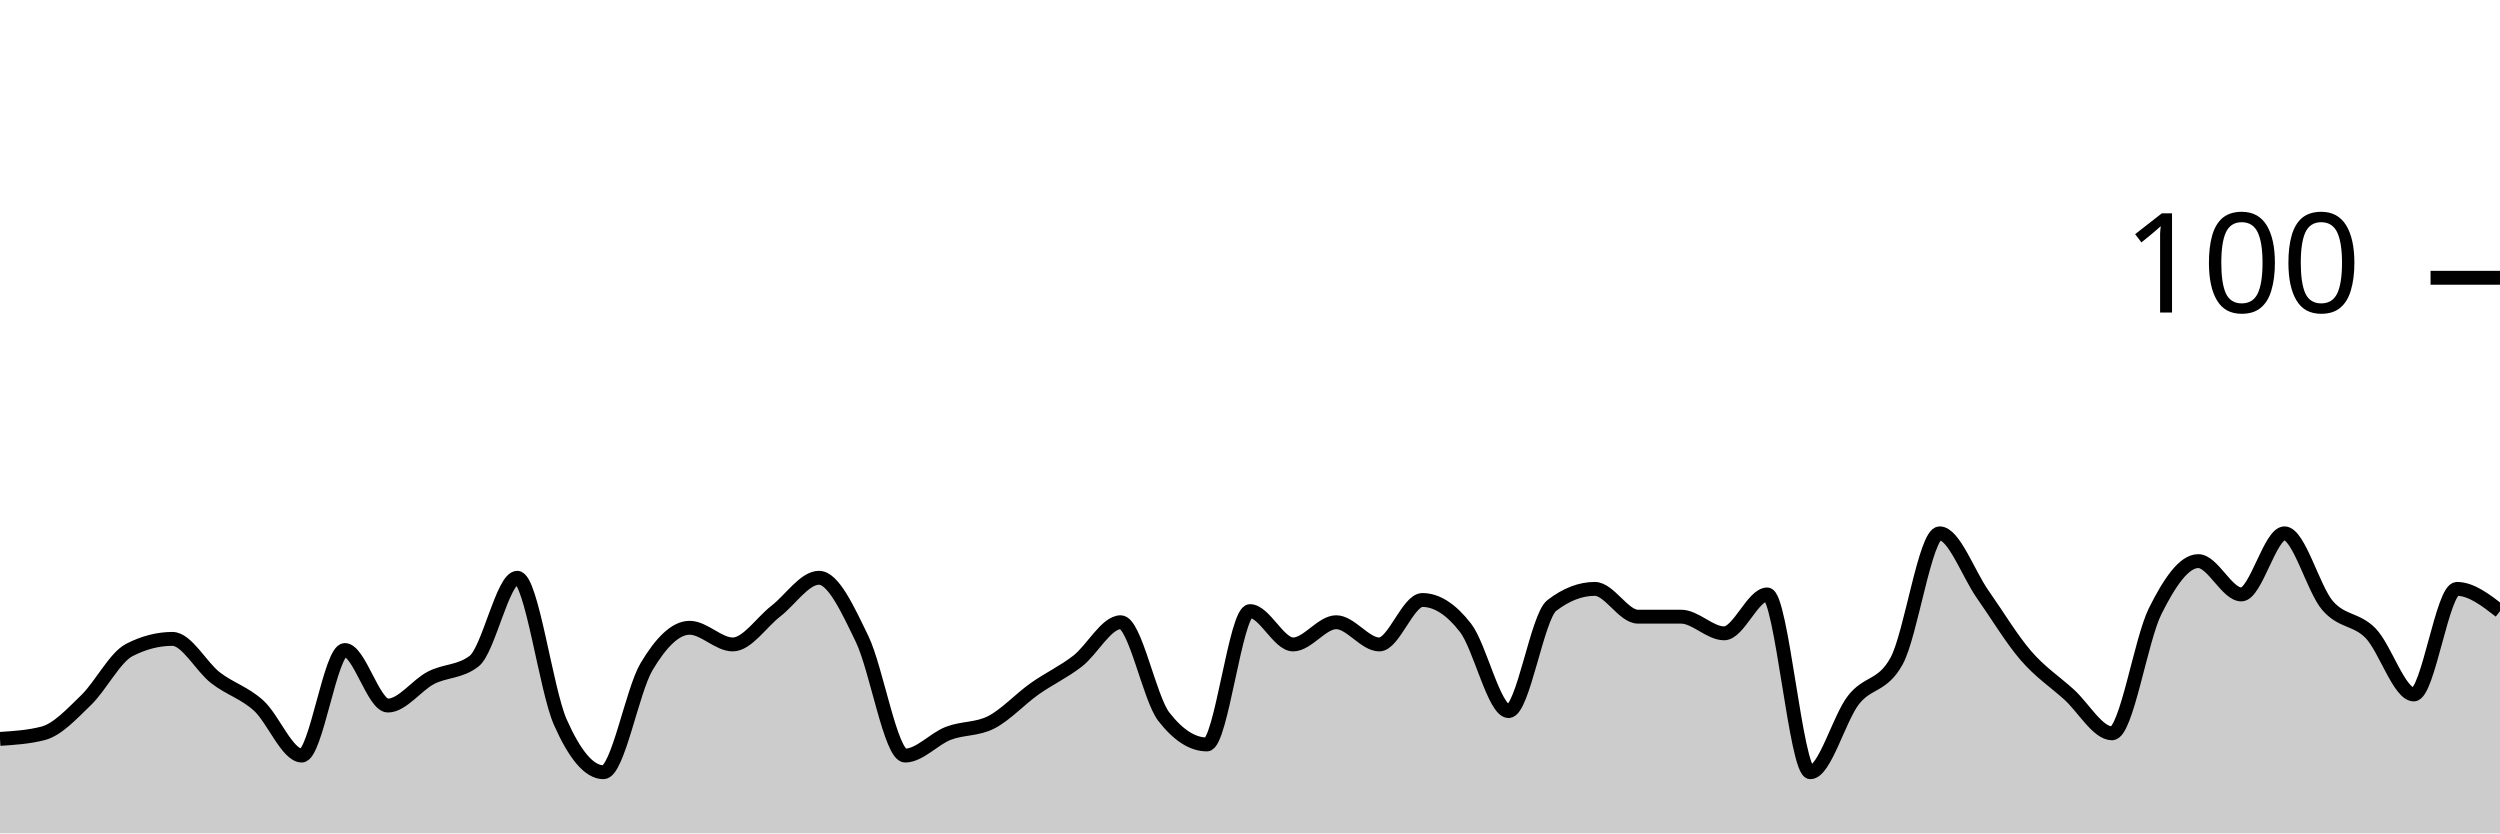
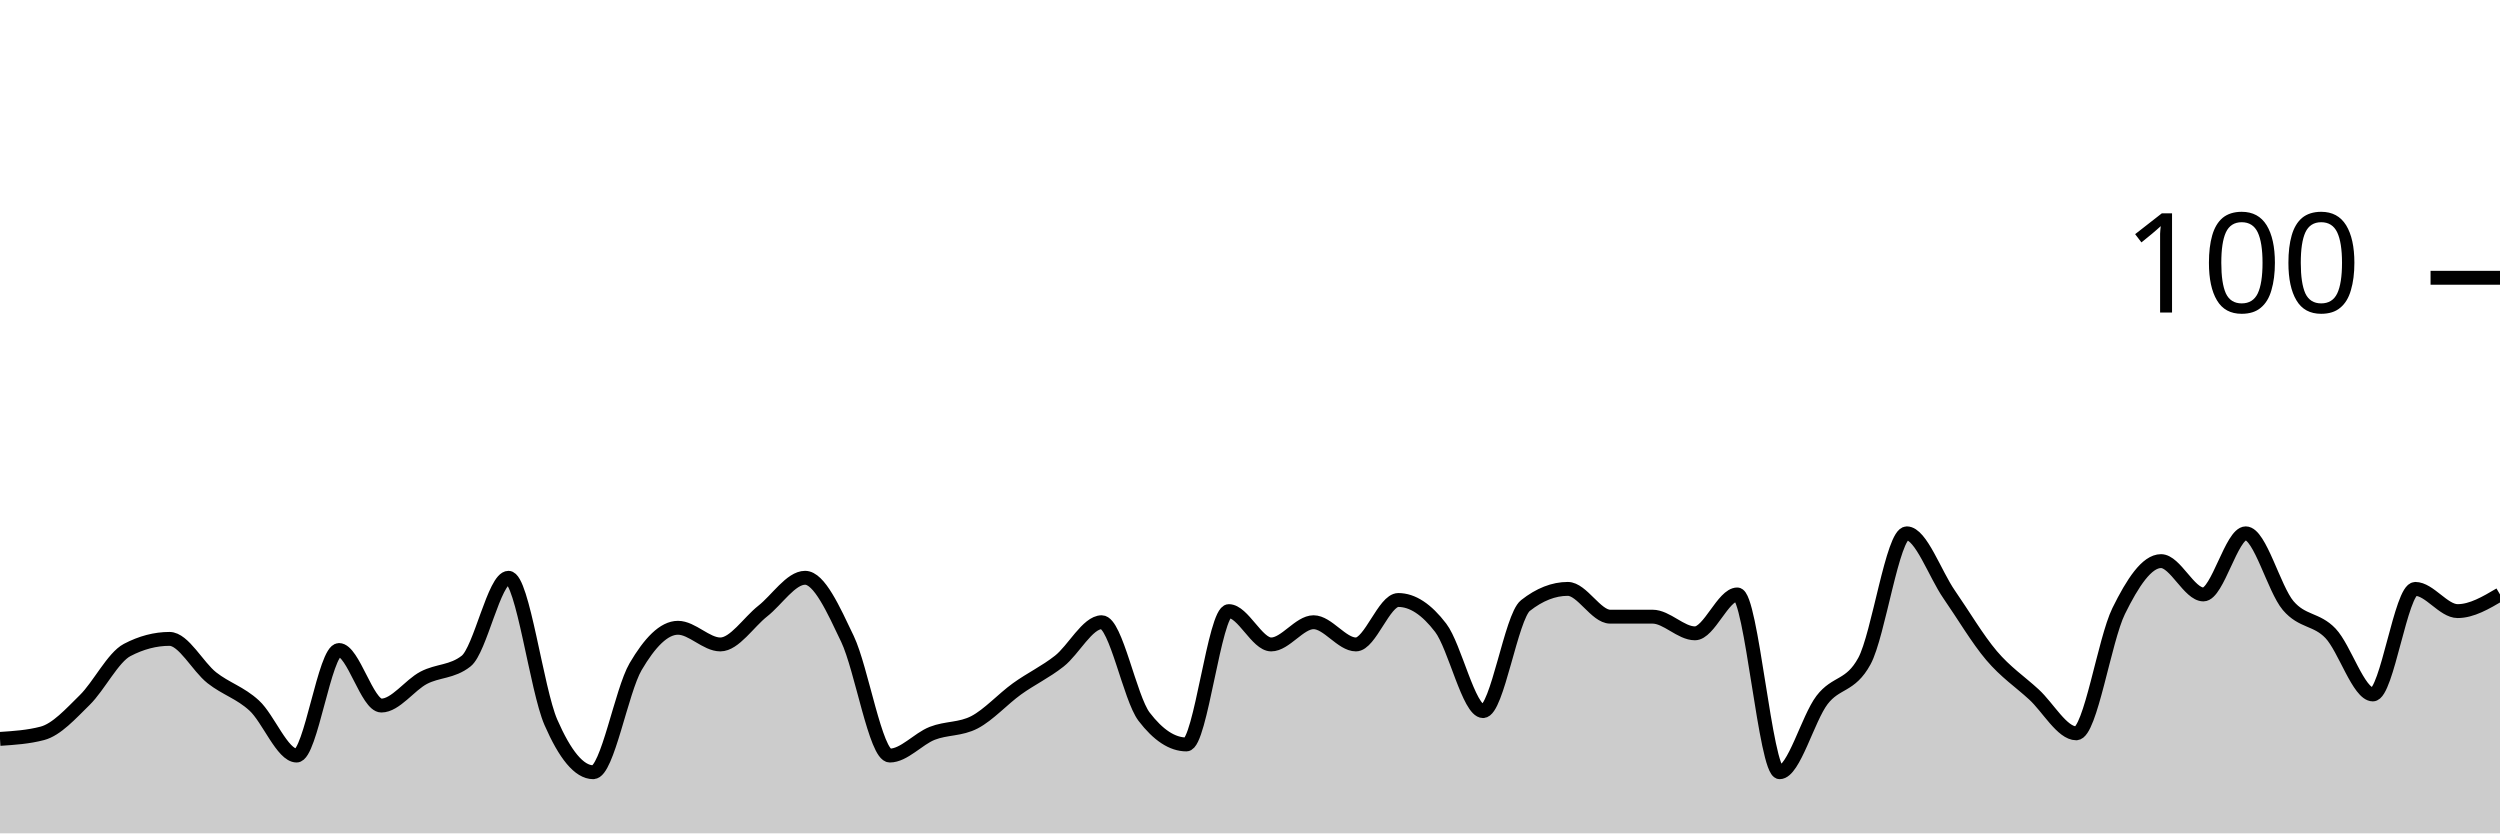
<svg xmlns="http://www.w3.org/2000/svg" viewBox="0 0 180 60">
  <g transform="translate(0,20)">
-     <path class="area" fill="rgba(0, 0, 0, 0.2)" d="M0,33.2C1.034,33.133,2.069,33.067,3.103,32.8C4.138,32.533,5.172,31.4,6.207,30.4C7.241,29.4,8.276,27.333,9.31,26.8C10.345,26.267,11.379,26,12.414,26C13.448,26,14.483,28,15.517,28.8C16.552,29.6,17.586,29.867,18.621,30.8C19.655,31.733,20.69,34.4,21.724,34.4C22.759,34.4,23.793,26.8,24.828,26.8C25.862,26.8,26.897,30.8,27.931,30.8C28.966,30.8,30,29.333,31.034,28.8C32.069,28.267,33.103,28.4,34.138,27.6C35.172,26.8,36.207,21.6,37.241,21.6C38.276,21.6,39.31,29.667,40.345,32C41.379,34.333,42.414,35.6,43.448,35.6C44.483,35.6,45.517,29.733,46.552,28C47.586,26.267,48.621,25.2,49.655,25.2C50.69,25.2,51.724,26.4,52.759,26.4C53.793,26.4,54.828,24.8,55.862,24C56.897,23.2,57.931,21.6,58.966,21.6C60,21.6,61.034,23.867,62.069,26C63.103,28.133,64.138,34.4,65.172,34.4C66.207,34.4,67.241,33.2,68.276,32.8C69.31,32.4,70.345,32.533,71.379,32C72.414,31.467,73.448,30.333,74.483,29.6C75.517,28.867,76.552,28.4,77.586,27.6C78.621,26.8,79.655,24.8,80.69,24.8C81.724,24.8,82.759,30.267,83.793,31.6C84.828,32.933,85.862,33.6,86.897,33.6C87.931,33.6,88.966,24,90,24C91.034,24,92.069,26.4,93.103,26.4C94.138,26.4,95.172,24.8,96.207,24.8C97.241,24.8,98.276,26.4,99.31,26.4C100.345,26.4,101.379,23.2,102.414,23.2C103.448,23.2,104.483,23.867,105.517,25.2C106.552,26.533,107.586,31.2,108.621,31.2C109.655,31.2,110.69,24.4,111.724,23.6C112.759,22.8,113.793,22.4,114.828,22.4C115.862,22.4,116.897,24.4,117.931,24.4C118.966,24.4,120,24.4,121.034,24.4C122.069,24.4,123.103,25.6,124.138,25.6C125.172,25.6,126.207,22.8,127.241,22.8C128.276,22.8,129.31,35.6,130.345,35.6C131.379,35.6,132.414,31.733,133.448,30.4C134.483,29.067,135.517,29.467,136.552,27.6C137.586,25.733,138.621,18.4,139.655,18.4C140.69,18.4,141.724,21.333,142.759,22.8C143.793,24.267,144.828,26,145.862,27.2C146.897,28.4,147.931,29.067,148.966,30C150,30.933,151.034,32.8,152.069,32.8C153.103,32.8,154.138,26.067,155.172,24C156.207,21.933,157.241,20.4,158.276,20.4C159.31,20.4,160.345,22.8,161.379,22.8C162.414,22.8,163.448,18.4,164.483,18.4C165.517,18.4,166.552,22.4,167.586,23.6C168.621,24.8,169.655,24.533,170.69,25.6C171.724,26.667,172.759,30,173.793,30C174.828,30,175.862,22.4,176.897,22.4C177.931,22.4,178.966,23.2,180,24L180,40C178.966,40,177.931,40,176.897,40C175.862,40,174.828,40,173.793,40C172.759,40,171.724,40,170.69,40C169.655,40,168.621,40,167.586,40C166.552,40,165.517,40,164.483,40C163.448,40,162.414,40,161.379,40C160.345,40,159.31,40,158.276,40C157.241,40,156.207,40,155.172,40C154.138,40,153.103,40,152.069,40C151.034,40,150,40,148.966,40C147.931,40,146.897,40,145.862,40C144.828,40,143.793,40,142.759,40C141.724,40,140.69,40,139.655,40C138.621,40,137.586,40,136.552,40C135.517,40,134.483,40,133.448,40C132.414,40,131.379,40,130.345,40C129.31,40,128.276,40,127.241,40C126.207,40,125.172,40,124.138,40C123.103,40,122.069,40,121.034,40C120,40,118.966,40,117.931,40C116.897,40,115.862,40,114.828,40C113.793,40,112.759,40,111.724,40C110.69,40,109.655,40,108.621,40C107.586,40,106.552,40,105.517,40C104.483,40,103.448,40,102.414,40C101.379,40,100.345,40,99.31,40C98.276,40,97.241,40,96.207,40C95.172,40,94.138,40,93.103,40C92.069,40,91.034,40,90,40C88.966,40,87.931,40,86.897,40C85.862,40,84.828,40,83.793,40C82.759,40,81.724,40,80.69,40C79.655,40,78.621,40,77.586,40C76.552,40,75.517,40,74.483,40C73.448,40,72.414,40,71.379,40C70.345,40,69.31,40,68.276,40C67.241,40,66.207,40,65.172,40C64.138,40,63.103,40,62.069,40C61.034,40,60,40,58.966,40C57.931,40,56.897,40,55.862,40C54.828,40,53.793,40,52.759,40C51.724,40,50.69,40,49.655,40C48.621,40,47.586,40,46.552,40C45.517,40,44.483,40,43.448,40C42.414,40,41.379,40,40.345,40C39.31,40,38.276,40,37.241,40C36.207,40,35.172,40,34.138,40C33.103,40,32.069,40,31.034,40C30,40,28.966,40,27.931,40C26.897,40,25.862,40,24.828,40C23.793,40,22.759,40,21.724,40C20.69,40,19.655,40,18.621,40C17.586,40,16.552,40,15.517,40C14.483,40,13.448,40,12.414,40C11.379,40,10.345,40,9.31,40C8.276,40,7.241,40,6.207,40C5.172,40,4.138,40,3.103,40C2.069,40,1.034,40,0,40Z" />
-     <path class="line" stroke="black" fill="none" d="M0,33.2C1.034,33.133,2.069,33.067,3.103,32.8C4.138,32.533,5.172,31.4,6.207,30.4C7.241,29.4,8.276,27.333,9.31,26.8C10.345,26.267,11.379,26,12.414,26C13.448,26,14.483,28,15.517,28.8C16.552,29.6,17.586,29.867,18.621,30.8C19.655,31.733,20.69,34.4,21.724,34.4C22.759,34.4,23.793,26.8,24.828,26.8C25.862,26.8,26.897,30.8,27.931,30.8C28.966,30.8,30,29.333,31.034,28.8C32.069,28.267,33.103,28.4,34.138,27.6C35.172,26.8,36.207,21.6,37.241,21.6C38.276,21.6,39.31,29.667,40.345,32C41.379,34.333,42.414,35.6,43.448,35.6C44.483,35.6,45.517,29.733,46.552,28C47.586,26.267,48.621,25.2,49.655,25.2C50.69,25.2,51.724,26.4,52.759,26.4C53.793,26.4,54.828,24.8,55.862,24C56.897,23.2,57.931,21.6,58.966,21.6C60,21.6,61.034,23.867,62.069,26C63.103,28.133,64.138,34.4,65.172,34.4C66.207,34.4,67.241,33.2,68.276,32.8C69.31,32.4,70.345,32.533,71.379,32C72.414,31.467,73.448,30.333,74.483,29.6C75.517,28.867,76.552,28.4,77.586,27.6C78.621,26.8,79.655,24.8,80.69,24.8C81.724,24.8,82.759,30.267,83.793,31.6C84.828,32.933,85.862,33.6,86.897,33.6C87.931,33.6,88.966,24,90,24C91.034,24,92.069,26.4,93.103,26.4C94.138,26.4,95.172,24.8,96.207,24.8C97.241,24.8,98.276,26.4,99.31,26.4C100.345,26.4,101.379,23.2,102.414,23.2C103.448,23.2,104.483,23.867,105.517,25.2C106.552,26.533,107.586,31.2,108.621,31.2C109.655,31.2,110.69,24.4,111.724,23.6C112.759,22.8,113.793,22.4,114.828,22.4C115.862,22.4,116.897,24.4,117.931,24.4C118.966,24.4,120,24.4,121.034,24.4C122.069,24.4,123.103,25.6,124.138,25.6C125.172,25.6,126.207,22.8,127.241,22.8C128.276,22.8,129.31,35.6,130.345,35.6C131.379,35.6,132.414,31.733,133.448,30.4C134.483,29.067,135.517,29.467,136.552,27.6C137.586,25.733,138.621,18.4,139.655,18.4C140.69,18.4,141.724,21.333,142.759,22.8C143.793,24.267,144.828,26,145.862,27.2C146.897,28.4,147.931,29.067,148.966,30C150,30.933,151.034,32.8,152.069,32.8C153.103,32.8,154.138,26.067,155.172,24C156.207,21.933,157.241,20.4,158.276,20.4C159.31,20.4,160.345,22.8,161.379,22.8C162.414,22.8,163.448,18.4,164.483,18.4C165.517,18.4,166.552,22.4,167.586,23.6C168.621,24.8,169.655,24.533,170.69,25.6C171.724,26.667,172.759,30,173.793,30C174.828,30,175.862,22.4,176.897,22.4C177.931,22.4,178.966,23.2,180,24" />
+     <path class="area" fill="rgba(0, 0, 0, 0.2)" d="M0,33.2C1.017,33.133,2.034,33.067,3.051,32.8C4.068,32.533,5.085,31.4,6.102,30.4C7.119,29.4,8.136,27.333,9.153,26.8C10.169,26.267,11.186,26,12.203,26C13.22,26,14.237,28,15.254,28.8C16.271,29.6,17.288,29.867,18.305,30.8C19.322,31.733,20.339,34.4,21.356,34.4C22.373,34.4,23.39,26.8,24.407,26.8C25.424,26.8,26.441,30.8,27.458,30.8C28.475,30.8,29.492,29.333,30.508,28.8C31.525,28.267,32.542,28.4,33.559,27.6C34.576,26.8,35.593,21.6,36.61,21.6C37.627,21.6,38.644,29.667,39.661,32C40.678,34.333,41.695,35.6,42.712,35.6C43.729,35.6,44.746,29.733,45.763,28C46.78,26.267,47.797,25.2,48.814,25.2C49.831,25.2,50.847,26.4,51.864,26.4C52.881,26.4,53.898,24.8,54.915,24C55.932,23.2,56.949,21.6,57.966,21.6C58.983,21.6,60,23.867,61.017,26C62.034,28.133,63.051,34.4,64.068,34.4C65.085,34.4,66.102,33.2,67.119,32.8C68.136,32.4,69.153,32.533,70.169,32C71.186,31.467,72.203,30.333,73.22,29.6C74.237,28.867,75.254,28.4,76.271,27.6C77.288,26.8,78.305,24.8,79.322,24.8C80.339,24.8,81.356,30.267,82.373,31.6C83.39,32.933,84.407,33.6,85.424,33.6C86.441,33.6,87.458,24,88.475,24C89.492,24,90.508,26.4,91.525,26.4C92.542,26.4,93.559,24.8,94.576,24.8C95.593,24.8,96.61,26.4,97.627,26.4C98.644,26.4,99.661,23.2,100.678,23.2C101.695,23.2,102.712,23.867,103.729,25.2C104.746,26.533,105.763,31.2,106.78,31.2C107.797,31.2,108.814,24.4,109.831,23.6C110.847,22.8,111.864,22.4,112.881,22.4C113.898,22.4,114.915,24.4,115.932,24.4C116.949,24.4,117.966,24.4,118.983,24.4C120,24.4,121.017,25.6,122.034,25.6C123.051,25.6,124.068,22.8,125.085,22.8C126.102,22.8,127.119,35.6,128.136,35.6C129.153,35.6,130.169,31.733,131.186,30.4C132.203,29.067,133.22,29.467,134.237,27.6C135.254,25.733,136.271,18.4,137.288,18.4C138.305,18.4,139.322,21.333,140.339,22.8C141.356,24.267,142.373,26,143.39,27.2C144.407,28.4,145.424,29.067,146.441,30C147.458,30.933,148.475,32.8,149.492,32.8C150.508,32.8,151.525,26.067,152.542,24C153.559,21.933,154.576,20.4,155.593,20.4C156.61,20.4,157.627,22.8,158.644,22.8C159.661,22.8,160.678,18.4,161.695,18.4C162.712,18.4,163.729,22.4,164.746,23.6C165.763,24.8,166.78,24.533,167.797,25.6C168.814,26.667,169.831,30,170.847,30C171.864,30,172.881,22.4,173.898,22.4C174.915,22.4,175.932,24,176.949,24C177.966,24,178.983,23.4,180,22.8L180,40C178.983,40,177.966,40,176.949,40C175.932,40,174.915,40,173.898,40C172.881,40,171.864,40,170.847,40C169.831,40,168.814,40,167.797,40C166.78,40,165.763,40,164.746,40C163.729,40,162.712,40,161.695,40C160.678,40,159.661,40,158.644,40C157.627,40,156.61,40,155.593,40C154.576,40,153.559,40,152.542,40C151.525,40,150.508,40,149.492,40C148.475,40,147.458,40,146.441,40C145.424,40,144.407,40,143.39,40C142.373,40,141.356,40,140.339,40C139.322,40,138.305,40,137.288,40C136.271,40,135.254,40,134.237,40C133.22,40,132.203,40,131.186,40C130.169,40,129.153,40,128.136,40C127.119,40,126.102,40,125.085,40C124.068,40,123.051,40,122.034,40C121.017,40,120,40,118.983,40C117.966,40,116.949,40,115.932,40C114.915,40,113.898,40,112.881,40C111.864,40,110.847,40,109.831,40C108.814,40,107.797,40,106.78,40C105.763,40,104.746,40,103.729,40C102.712,40,101.695,40,100.678,40C99.661,40,98.644,40,97.627,40C96.61,40,95.593,40,94.576,40C93.559,40,92.542,40,91.525,40C90.508,40,89.492,40,88.475,40C87.458,40,86.441,40,85.424,40C84.407,40,83.39,40,82.373,40C81.356,40,80.339,40,79.322,40C78.305,40,77.288,40,76.271,40C75.254,40,74.237,40,73.22,40C72.203,40,71.186,40,70.169,40C69.153,40,68.136,40,67.119,40C66.102,40,65.085,40,64.068,40C63.051,40,62.034,40,61.017,40C60,40,58.983,40,57.966,40C56.949,40,55.932,40,54.915,40C53.898,40,52.881,40,51.864,40C50.847,40,49.831,40,48.814,40C47.797,40,46.78,40,45.763,40C44.746,40,43.729,40,42.712,40C41.695,40,40.678,40,39.661,40C38.644,40,37.627,40,36.61,40C35.593,40,34.576,40,33.559,40C32.542,40,31.525,40,30.508,40C29.492,40,28.475,40,27.458,40C26.441,40,25.424,40,24.407,40C23.39,40,22.373,40,21.356,40C20.339,40,19.322,40,18.305,40C17.288,40,16.271,40,15.254,40C14.237,40,13.22,40,12.203,40C11.186,40,10.169,40,9.153,40C8.136,40,7.119,40,6.102,40C5.085,40,4.068,40,3.051,40C2.034,40,1.017,40,0,40Z" />
+     <path class="line" stroke="black" fill="none" d="M0,33.2C1.017,33.133,2.034,33.067,3.051,32.8C4.068,32.533,5.085,31.4,6.102,30.4C7.119,29.4,8.136,27.333,9.153,26.8C10.169,26.267,11.186,26,12.203,26C13.22,26,14.237,28,15.254,28.8C16.271,29.6,17.288,29.867,18.305,30.8C19.322,31.733,20.339,34.4,21.356,34.4C22.373,34.4,23.39,26.8,24.407,26.8C25.424,26.8,26.441,30.8,27.458,30.8C28.475,30.8,29.492,29.333,30.508,28.8C31.525,28.267,32.542,28.4,33.559,27.6C34.576,26.8,35.593,21.6,36.61,21.6C37.627,21.6,38.644,29.667,39.661,32C40.678,34.333,41.695,35.6,42.712,35.6C43.729,35.6,44.746,29.733,45.763,28C46.78,26.267,47.797,25.2,48.814,25.2C49.831,25.2,50.847,26.4,51.864,26.4C52.881,26.4,53.898,24.8,54.915,24C55.932,23.2,56.949,21.6,57.966,21.6C58.983,21.6,60,23.867,61.017,26C62.034,28.133,63.051,34.4,64.068,34.4C65.085,34.4,66.102,33.2,67.119,32.8C68.136,32.4,69.153,32.533,70.169,32C71.186,31.467,72.203,30.333,73.22,29.6C74.237,28.867,75.254,28.4,76.271,27.6C77.288,26.8,78.305,24.8,79.322,24.8C80.339,24.8,81.356,30.267,82.373,31.6C83.39,32.933,84.407,33.6,85.424,33.6C86.441,33.6,87.458,24,88.475,24C89.492,24,90.508,26.4,91.525,26.4C92.542,26.4,93.559,24.8,94.576,24.8C95.593,24.8,96.61,26.4,97.627,26.4C98.644,26.4,99.661,23.2,100.678,23.2C101.695,23.2,102.712,23.867,103.729,25.2C104.746,26.533,105.763,31.2,106.78,31.2C107.797,31.2,108.814,24.4,109.831,23.6C110.847,22.8,111.864,22.4,112.881,22.4C113.898,22.4,114.915,24.4,115.932,24.4C116.949,24.4,117.966,24.4,118.983,24.4C120,24.4,121.017,25.6,122.034,25.6C123.051,25.6,124.068,22.8,125.085,22.8C126.102,22.8,127.119,35.6,128.136,35.6C129.153,35.6,130.169,31.733,131.186,30.4C132.203,29.067,133.22,29.467,134.237,27.6C135.254,25.733,136.271,18.4,137.288,18.4C138.305,18.4,139.322,21.333,140.339,22.8C141.356,24.267,142.373,26,143.39,27.2C144.407,28.4,145.424,29.067,146.441,30C147.458,30.933,148.475,32.8,149.492,32.8C150.508,32.8,151.525,26.067,152.542,24C153.559,21.933,154.576,20.4,155.593,20.4C156.61,20.4,157.627,22.8,158.644,22.8C159.661,22.8,160.678,18.4,161.695,18.4C162.712,18.4,163.729,22.4,164.746,23.6C165.763,24.8,166.78,24.533,167.797,25.6C168.814,26.667,169.831,30,170.847,30C171.864,30,172.881,22.4,173.898,22.4C174.915,22.4,175.932,24,176.949,24C177.966,24,178.983,23.4,180,22.8" />
    <path class="axis-ceiling" stroke-width="1" stroke="black" fill="none" d="M175,0L180,0" />
    <text class="axis-ceiling-label" font-family="sans-serif" text-anchor="end" font-size="10px" x="170" y="2.5">100</text>
  </g>
</svg>
